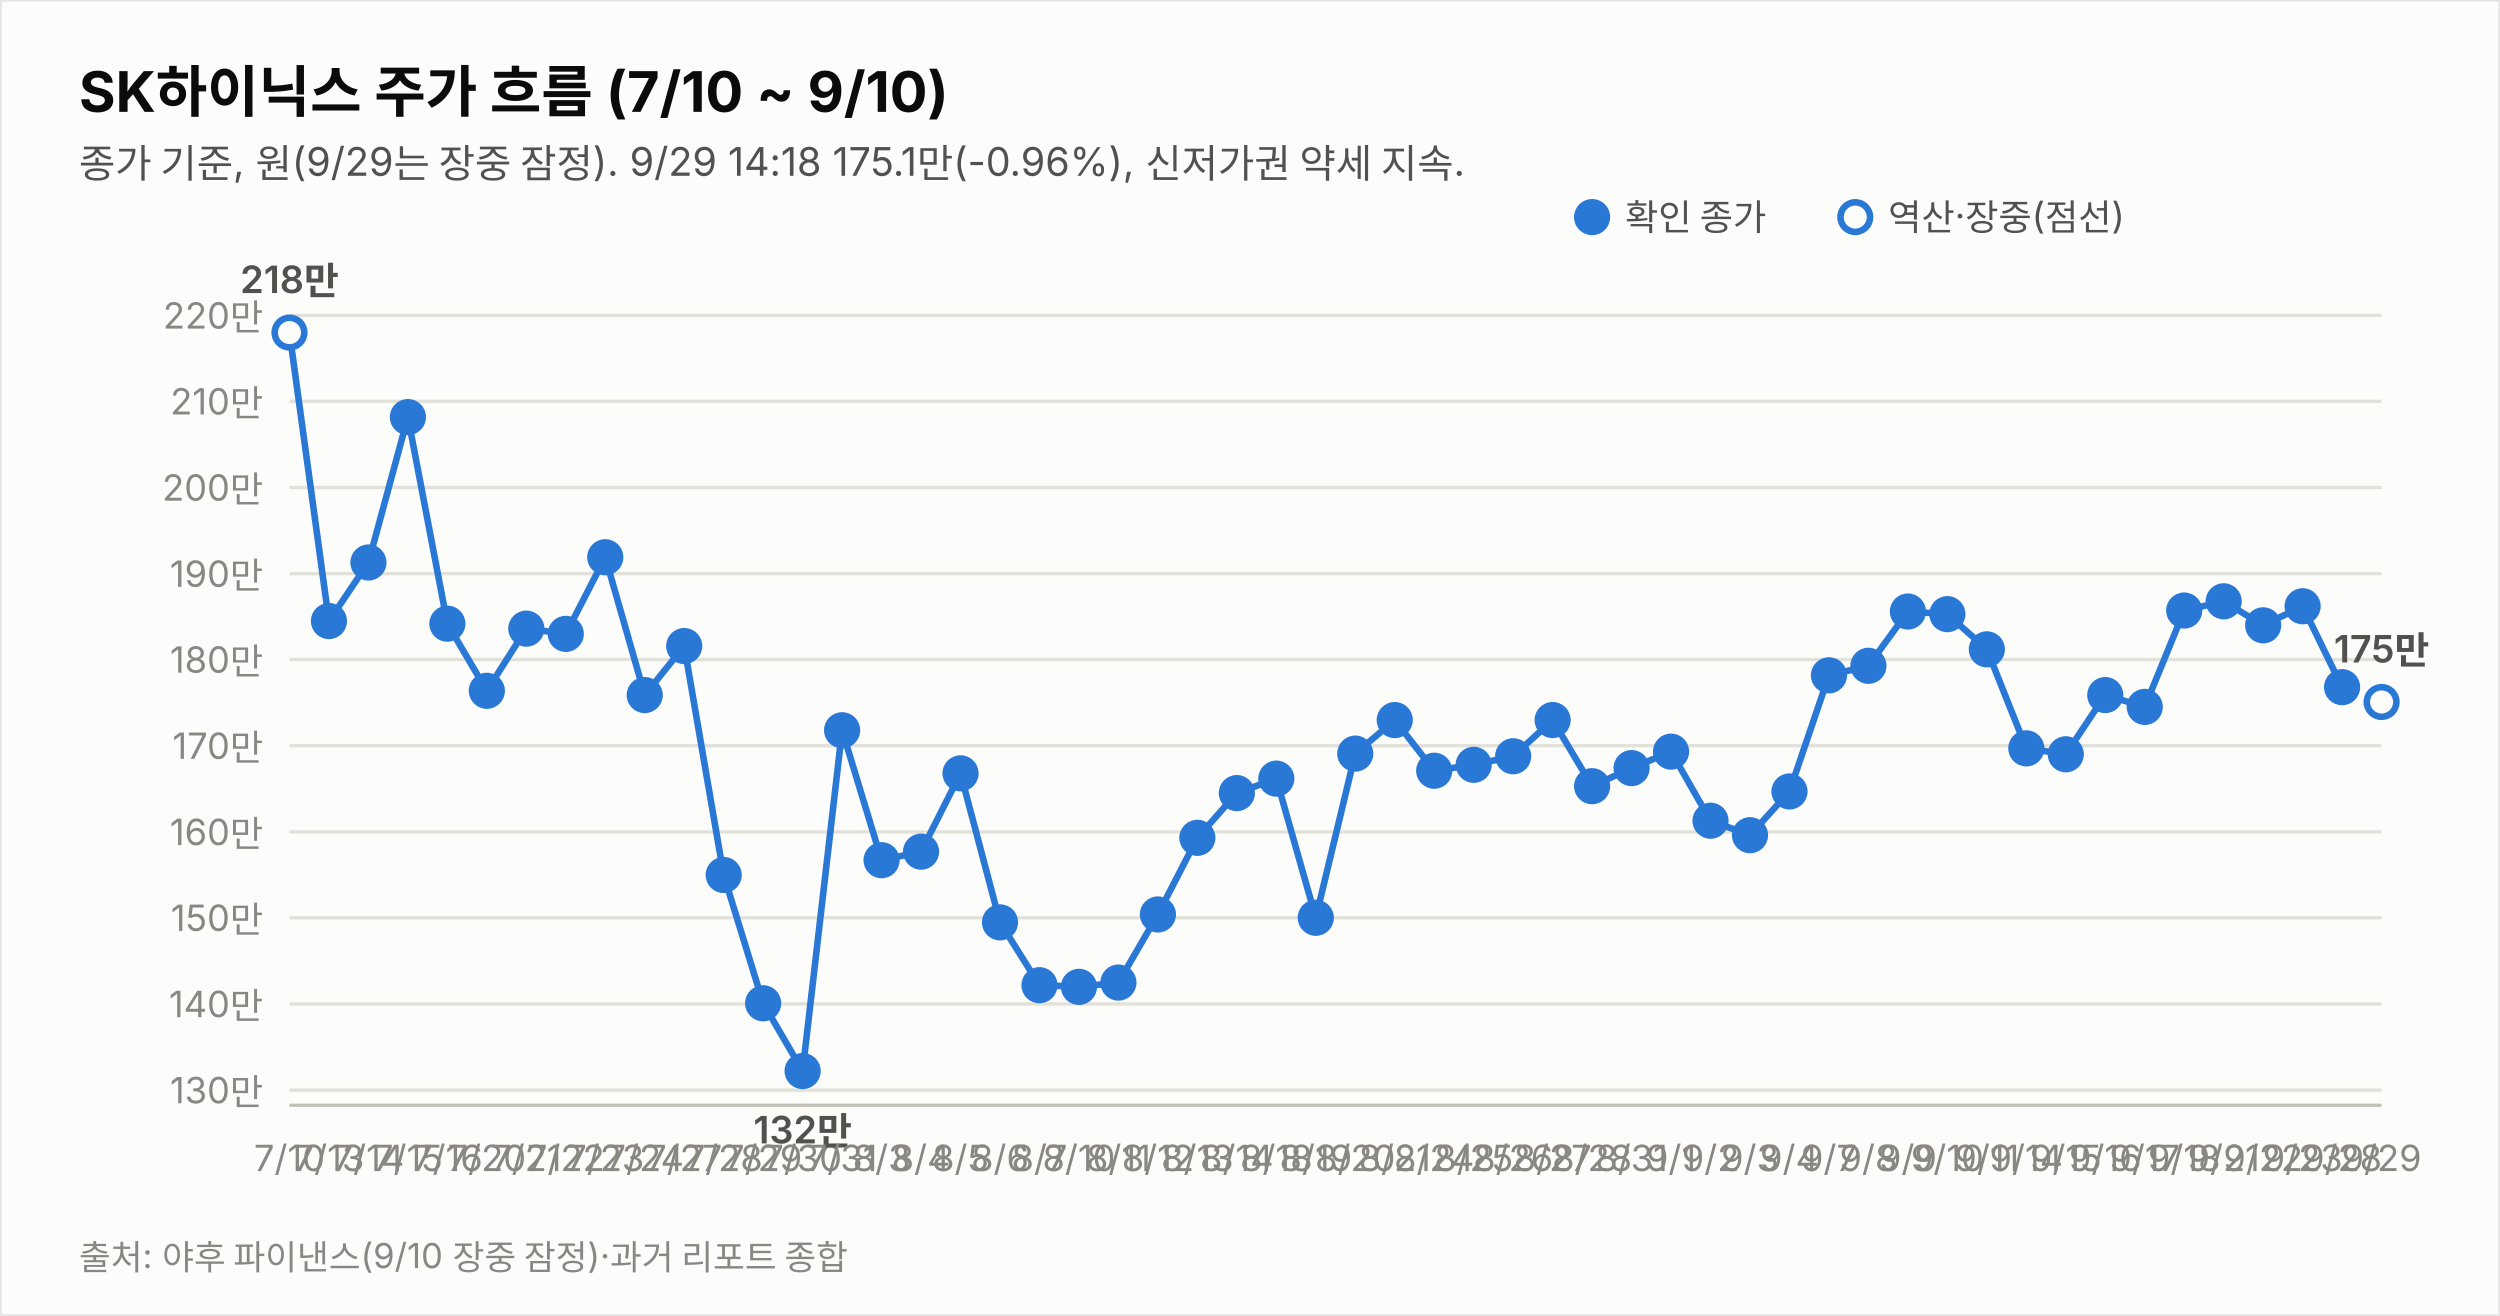
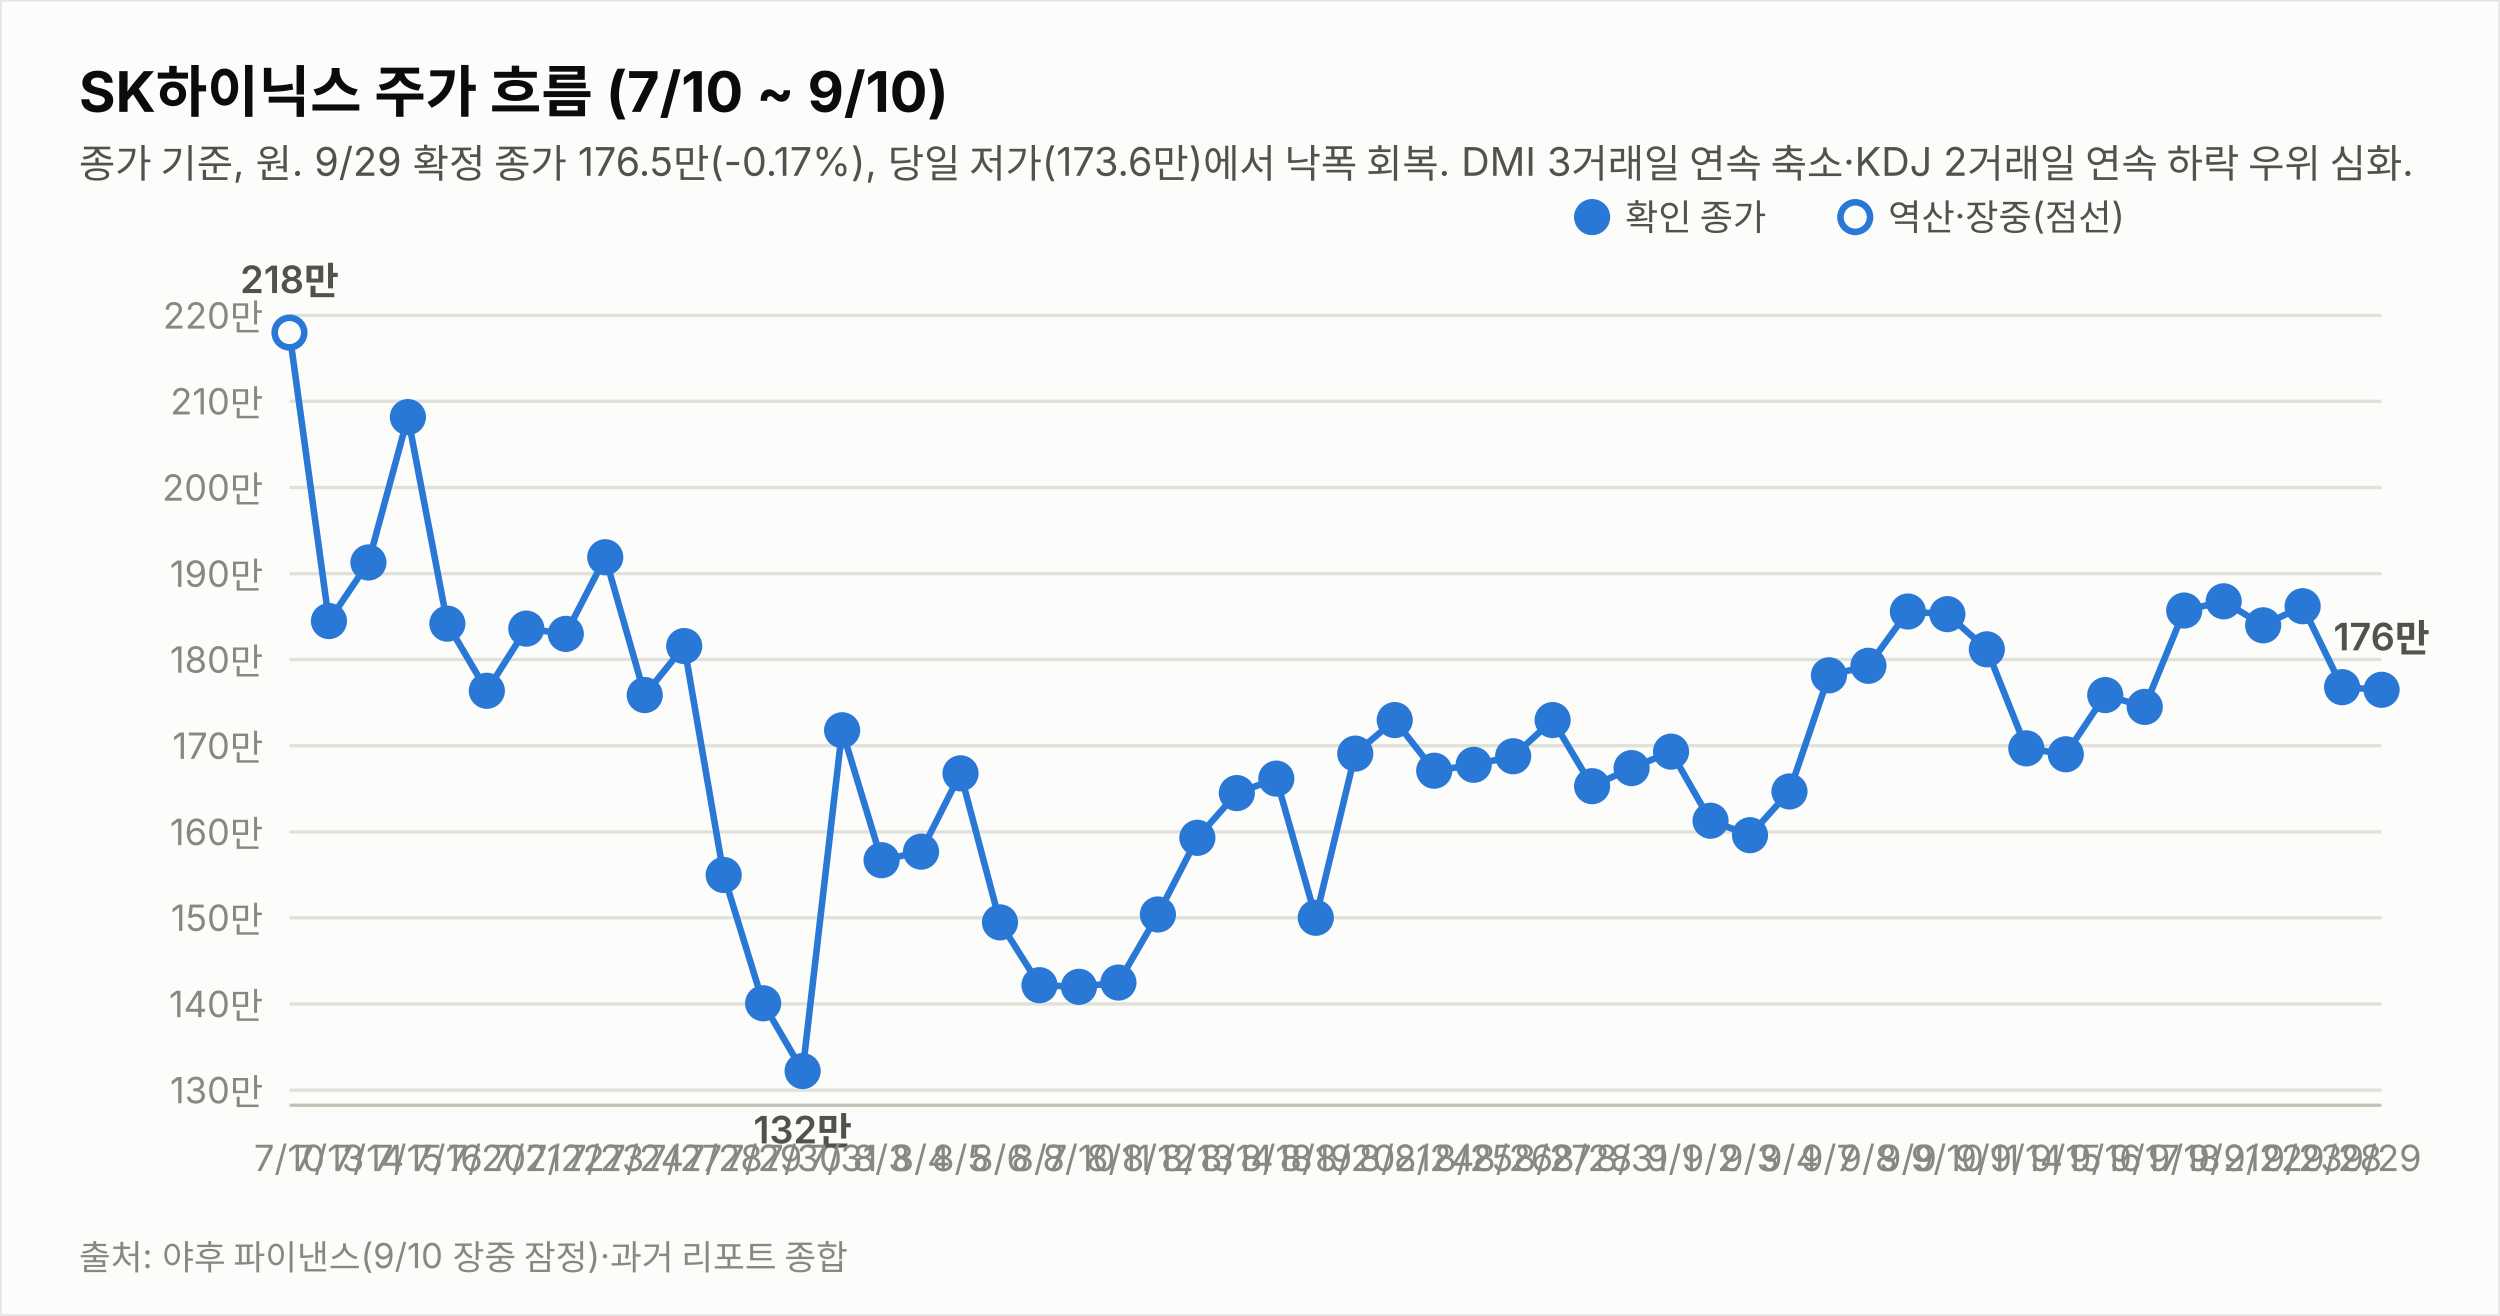
<svg xmlns="http://www.w3.org/2000/svg" width="760" height="400" viewBox="0 0 760 400" font-family="system-ui,-apple-system,&quot;Segoe UI&quot;,&quot;Malgun Gothic&quot;,&quot;Apple SD Gothic Neo&quot;,sans-serif">
  <rect width="760" height="400" fill="#fcfcfb" stroke="rgba(11,11,11,0.10)" />
  <text x="24" y="34" font-size="17" font-weight="700" fill="#0b0b0b">SK하이닉스 주가 흐름 (7/10 ~ 9/10)</text>
-   <text x="24" y="54" font-size="12" fill="#52514e">종가 기준, 원(9/29는 장중 잠정). 9/29 14:18 175.1만(-0.96%), 신저가권 약세 지속.</text>
+   <text x="24" y="54" font-size="12" fill="#52514e">종가 기준, 원. 9/29 확정 종가 176.5만(-0.17%), 당일 저가(173.6만)에서 낙폭 회복. DMI 3거래일 연속 축소·KDJ 2거래일 연속 하락 우위 심화.</text>
  <line x1="88" y1="331.4" x2="724" y2="331.4" stroke="#e1e0d9" stroke-width="1" />
  <text x="80" y="335.4" font-size="11" fill="#898781" text-anchor="end" style="font-variant-numeric:tabular-nums">130만</text>
  <line x1="88" y1="305.2" x2="724" y2="305.2" stroke="#e1e0d9" stroke-width="1" />
  <text x="80" y="309.2" font-size="11" fill="#898781" text-anchor="end" style="font-variant-numeric:tabular-nums">140만</text>
  <line x1="88" y1="279.0" x2="724" y2="279.0" stroke="#e1e0d9" stroke-width="1" />
  <text x="80" y="283.0" font-size="11" fill="#898781" text-anchor="end" style="font-variant-numeric:tabular-nums">150만</text>
  <line x1="88" y1="252.9" x2="724" y2="252.9" stroke="#e1e0d9" stroke-width="1" />
  <text x="80" y="256.9" font-size="11" fill="#898781" text-anchor="end" style="font-variant-numeric:tabular-nums">160만</text>
  <line x1="88" y1="226.7" x2="724" y2="226.7" stroke="#e1e0d9" stroke-width="1" />
  <text x="80" y="230.7" font-size="11" fill="#898781" text-anchor="end" style="font-variant-numeric:tabular-nums">170만</text>
  <line x1="88" y1="200.5" x2="724" y2="200.5" stroke="#e1e0d9" stroke-width="1" />
  <text x="80" y="204.5" font-size="11" fill="#898781" text-anchor="end" style="font-variant-numeric:tabular-nums">180만</text>
  <line x1="88" y1="174.4" x2="724" y2="174.4" stroke="#e1e0d9" stroke-width="1" />
  <text x="80" y="178.4" font-size="11" fill="#898781" text-anchor="end" style="font-variant-numeric:tabular-nums">190만</text>
  <line x1="88" y1="148.2" x2="724" y2="148.2" stroke="#e1e0d9" stroke-width="1" />
  <text x="80" y="152.2" font-size="11" fill="#898781" text-anchor="end" style="font-variant-numeric:tabular-nums">200만</text>
  <line x1="88" y1="122.0" x2="724" y2="122.0" stroke="#e1e0d9" stroke-width="1" />
  <text x="80" y="126.0" font-size="11" fill="#898781" text-anchor="end" style="font-variant-numeric:tabular-nums">210만</text>
  <line x1="88" y1="95.9" x2="724" y2="95.9" stroke="#e1e0d9" stroke-width="1" />
  <text x="80" y="99.9" font-size="11" fill="#898781" text-anchor="end" style="font-variant-numeric:tabular-nums">220만</text>
  <line x1="88" y1="336" x2="724" y2="336" stroke="#c3c2b7" stroke-width="1" />
-   <path d="M88.0,101.1 L100.0,188.8 L112.0,171.0 L124.0,126.8 L136.0,189.6 L148.0,210.0 L160.0,191.1 L172.0,192.7 L184.0,169.4 L196.0,211.3 L208.0,196.4 L220.0,266.0 L232.0,305.0 L244.0,325.6 L256.0,222.0 L268.0,261.5 L280.0,258.9 L292.0,235.1 L304.0,280.4 L316.0,299.5 L328.0,300.0 L340.0,298.7 L352.0,278.0 L364.0,254.7 L376.0,241.1 L388.0,236.7 L400.0,279.0 L412.0,229.1 L424.0,218.9 L436.0,234.3 L448.0,232.5 L460.0,229.9 L472.0,218.9 L484.0,239.0 L496.0,233.5 L508.0,228.5 L520.0,249.5 L532.0,253.9 L544.0,240.6 L556.0,205.3 L568.0,202.4 L580.0,185.9 L592.0,186.7 L604.0,197.4 L616.0,227.5 L628.0,229.3 L640.0,211.3 L652.0,214.9 L664.0,185.6 L676.0,182.8 L688.0,190.1 L700.0,184.3 L712.0,208.9" fill="none" stroke="#2a78d6" stroke-width="2" />
-   <path d="M712.0,208.9 L724.0,213.4" fill="none" stroke="#2a78d6" stroke-width="2" stroke-dasharray="5 4" />
+   <path d="M88.0,101.1 L100.0,188.8 L112.0,171.0 L124.0,126.8 L136.0,189.6 L148.0,210.0 L160.0,191.1 L172.0,192.7 L184.0,169.4 L196.0,211.3 L208.0,196.4 L220.0,266.0 L232.0,305.0 L244.0,325.6 L256.0,222.0 L268.0,261.5 L280.0,258.9 L292.0,235.1 L304.0,280.4 L316.0,299.5 L328.0,300.0 L340.0,298.7 L352.0,278.0 L364.0,254.7 L376.0,241.1 L388.0,236.7 L400.0,279.0 L412.0,229.1 L424.0,218.9 L436.0,234.3 L448.0,232.5 L460.0,229.9 L472.0,218.9 L484.0,239.0 L496.0,233.5 L508.0,228.5 L520.0,249.5 L532.0,253.9 L544.0,240.6 L556.0,205.3 L568.0,202.4 L580.0,185.9 L592.0,186.7 L604.0,197.4 L616.0,227.5 L628.0,229.3 L640.0,211.3 L652.0,214.9 L664.0,185.6 L676.0,182.8 L688.0,190.1 L700.0,184.3 L712.0,208.9 L724.0,209.7" fill="none" stroke="#2a78d6" stroke-width="2" />
  <circle cx="88.0" cy="101.1" r="4.5" fill="#fcfcfb" stroke="#2a78d6" stroke-width="2" />
  <text x="88.0" y="356" font-size="11" fill="#898781" text-anchor="middle">7/10</text>
  <text x="88.0" y="89.1" font-size="11.5" font-weight="600" fill="#52514e" text-anchor="middle" style="font-variant-numeric:tabular-nums">218만</text>
  <circle cx="100.0" cy="188.8" r="4.5" fill="#2a78d6" stroke="#2a78d6" stroke-width="2" />
  <text x="100.0" y="356" font-size="11" fill="#898781" text-anchor="middle">7/13</text>
  <circle cx="112.0" cy="171.0" r="4.5" fill="#2a78d6" stroke="#2a78d6" stroke-width="2" />
  <text x="112.0" y="356" font-size="11" fill="#898781" text-anchor="middle">7/14</text>
  <circle cx="124.0" cy="126.8" r="4.5" fill="#2a78d6" stroke="#2a78d6" stroke-width="2" />
  <text x="124.0" y="356" font-size="11" fill="#898781" text-anchor="middle">7/15</text>
  <circle cx="136.0" cy="189.6" r="4.5" fill="#2a78d6" stroke="#2a78d6" stroke-width="2" />
  <text x="136.0" y="356" font-size="11" fill="#898781" text-anchor="middle">7/16</text>
  <circle cx="148.0" cy="210.0" r="4.5" fill="#2a78d6" stroke="#2a78d6" stroke-width="2" />
  <text x="148.0" y="356" font-size="11" fill="#898781" text-anchor="middle">7/20</text>
  <circle cx="160.0" cy="191.1" r="4.5" fill="#2a78d6" stroke="#2a78d6" stroke-width="2" />
  <text x="160.0" y="356" font-size="11" fill="#898781" text-anchor="middle">7/21</text>
  <circle cx="172.0" cy="192.7" r="4.5" fill="#2a78d6" stroke="#2a78d6" stroke-width="2" />
  <text x="172.0" y="356" font-size="11" fill="#898781" text-anchor="middle">7/22</text>
  <circle cx="184.0" cy="169.4" r="4.5" fill="#2a78d6" stroke="#2a78d6" stroke-width="2" />
  <text x="184.0" y="356" font-size="11" fill="#898781" text-anchor="middle">7/23</text>
  <circle cx="196.0" cy="211.3" r="4.5" fill="#2a78d6" stroke="#2a78d6" stroke-width="2" />
  <text x="196.0" y="356" font-size="11" fill="#898781" text-anchor="middle">7/24</text>
  <circle cx="208.0" cy="196.4" r="4.5" fill="#2a78d6" stroke="#2a78d6" stroke-width="2" />
  <text x="208.0" y="356" font-size="11" fill="#898781" text-anchor="middle">7/27</text>
  <circle cx="220.0" cy="266.0" r="4.5" fill="#2a78d6" stroke="#2a78d6" stroke-width="2" />
  <text x="220.0" y="356" font-size="11" fill="#898781" text-anchor="middle">7/28</text>
  <circle cx="232.0" cy="305.0" r="4.5" fill="#2a78d6" stroke="#2a78d6" stroke-width="2" />
  <text x="232.0" y="356" font-size="11" fill="#898781" text-anchor="middle">7/29</text>
  <circle cx="244.0" cy="325.6" r="4.5" fill="#2a78d6" stroke="#2a78d6" stroke-width="2" />
  <text x="244.0" y="356" font-size="11" fill="#898781" text-anchor="middle">7/30</text>
  <text x="244.0" y="347.6" font-size="11.5" font-weight="600" fill="#52514e" text-anchor="middle" style="font-variant-numeric:tabular-nums">132만</text>
  <circle cx="256.0" cy="222.0" r="4.5" fill="#2a78d6" stroke="#2a78d6" stroke-width="2" />
  <text x="256.0" y="356" font-size="11" fill="#898781" text-anchor="middle">7/31</text>
  <circle cx="268.0" cy="261.5" r="4.5" fill="#2a78d6" stroke="#2a78d6" stroke-width="2" />
  <text x="268.0" y="356" font-size="11" fill="#898781" text-anchor="middle">8/3</text>
  <circle cx="280.0" cy="258.9" r="4.5" fill="#2a78d6" stroke="#2a78d6" stroke-width="2" />
  <text x="280.0" y="356" font-size="11" fill="#898781" text-anchor="middle">8/4</text>
  <circle cx="292.0" cy="235.1" r="4.5" fill="#2a78d6" stroke="#2a78d6" stroke-width="2" />
  <text x="292.0" y="356" font-size="11" fill="#898781" text-anchor="middle">8/5</text>
  <circle cx="304.0" cy="280.4" r="4.5" fill="#2a78d6" stroke="#2a78d6" stroke-width="2" />
  <text x="304.0" y="356" font-size="11" fill="#898781" text-anchor="middle">8/6</text>
  <circle cx="316.0" cy="299.5" r="4.5" fill="#2a78d6" stroke="#2a78d6" stroke-width="2" />
  <text x="316.0" y="356" font-size="11" fill="#898781" text-anchor="middle">8/7</text>
  <circle cx="328.0" cy="300.0" r="4.5" fill="#2a78d6" stroke="#2a78d6" stroke-width="2" />
  <text x="328.0" y="356" font-size="11" fill="#898781" text-anchor="middle">8/10</text>
  <circle cx="340.0" cy="298.7" r="4.5" fill="#2a78d6" stroke="#2a78d6" stroke-width="2" />
  <text x="340.0" y="356" font-size="11" fill="#898781" text-anchor="middle">8/11</text>
  <circle cx="352.0" cy="278.0" r="4.5" fill="#2a78d6" stroke="#2a78d6" stroke-width="2" />
  <text x="352.0" y="356" font-size="11" fill="#898781" text-anchor="middle">8/12</text>
  <circle cx="364.0" cy="254.7" r="4.5" fill="#2a78d6" stroke="#2a78d6" stroke-width="2" />
  <text x="364.0" y="356" font-size="11" fill="#898781" text-anchor="middle">8/13</text>
  <circle cx="376.0" cy="241.1" r="4.5" fill="#2a78d6" stroke="#2a78d6" stroke-width="2" />
  <text x="376.0" y="356" font-size="11" fill="#898781" text-anchor="middle">8/14</text>
  <circle cx="388.0" cy="236.7" r="4.5" fill="#2a78d6" stroke="#2a78d6" stroke-width="2" />
  <text x="388.0" y="356" font-size="11" fill="#898781" text-anchor="middle">8/18</text>
  <circle cx="400.0" cy="279.0" r="4.5" fill="#2a78d6" stroke="#2a78d6" stroke-width="2" />
  <text x="400.0" y="356" font-size="11" fill="#898781" text-anchor="middle">8/19</text>
  <circle cx="412.0" cy="229.1" r="4.5" fill="#2a78d6" stroke="#2a78d6" stroke-width="2" />
  <text x="412.0" y="356" font-size="11" fill="#898781" text-anchor="middle">8/20</text>
  <circle cx="424.0" cy="218.9" r="4.5" fill="#2a78d6" stroke="#2a78d6" stroke-width="2" />
  <text x="424.0" y="356" font-size="11" fill="#898781" text-anchor="middle">8/21</text>
  <circle cx="436.0" cy="234.3" r="4.5" fill="#2a78d6" stroke="#2a78d6" stroke-width="2" />
  <text x="436.0" y="356" font-size="11" fill="#898781" text-anchor="middle">8/24</text>
  <circle cx="448.0" cy="232.5" r="4.5" fill="#2a78d6" stroke="#2a78d6" stroke-width="2" />
  <text x="448.0" y="356" font-size="11" fill="#898781" text-anchor="middle">8/25</text>
  <circle cx="460.0" cy="229.9" r="4.5" fill="#2a78d6" stroke="#2a78d6" stroke-width="2" />
  <text x="460.0" y="356" font-size="11" fill="#898781" text-anchor="middle">8/26</text>
  <circle cx="472.0" cy="218.9" r="4.5" fill="#2a78d6" stroke="#2a78d6" stroke-width="2" />
  <text x="472.0" y="356" font-size="11" fill="#898781" text-anchor="middle">8/27</text>
  <circle cx="484.0" cy="239.0" r="4.5" fill="#2a78d6" stroke="#2a78d6" stroke-width="2" />
  <text x="484.0" y="356" font-size="11" fill="#898781" text-anchor="middle">8/28</text>
  <circle cx="496.0" cy="233.5" r="4.5" fill="#2a78d6" stroke="#2a78d6" stroke-width="2" />
  <text x="496.0" y="356" font-size="11" fill="#898781" text-anchor="middle">8/31</text>
  <circle cx="508.0" cy="228.5" r="4.5" fill="#2a78d6" stroke="#2a78d6" stroke-width="2" />
  <text x="508.0" y="356" font-size="11" fill="#898781" text-anchor="middle">9/1</text>
  <circle cx="520.0" cy="249.5" r="4.5" fill="#2a78d6" stroke="#2a78d6" stroke-width="2" />
  <text x="520.0" y="356" font-size="11" fill="#898781" text-anchor="middle">9/2</text>
  <circle cx="532.0" cy="253.9" r="4.5" fill="#2a78d6" stroke="#2a78d6" stroke-width="2" />
  <text x="532.0" y="356" font-size="11" fill="#898781" text-anchor="middle">9/3</text>
  <circle cx="544.0" cy="240.6" r="4.5" fill="#2a78d6" stroke="#2a78d6" stroke-width="2" />
  <text x="544.0" y="356" font-size="11" fill="#898781" text-anchor="middle">9/4</text>
  <circle cx="556.0" cy="205.3" r="4.5" fill="#2a78d6" stroke="#2a78d6" stroke-width="2" />
  <text x="556.0" y="356" font-size="11" fill="#898781" text-anchor="middle">9/7</text>
  <circle cx="568.0" cy="202.4" r="4.5" fill="#2a78d6" stroke="#2a78d6" stroke-width="2" />
  <text x="568.0" y="356" font-size="11" fill="#898781" text-anchor="middle">9/8</text>
  <circle cx="580.0" cy="185.9" r="4.5" fill="#2a78d6" stroke="#2a78d6" stroke-width="2" />
  <text x="580.0" y="356" font-size="11" fill="#898781" text-anchor="middle">9/9</text>
  <circle cx="592.0" cy="186.7" r="4.5" fill="#2a78d6" stroke="#2a78d6" stroke-width="2" />
  <text x="592.0" y="356" font-size="11" fill="#898781" text-anchor="middle">9/10</text>
  <circle cx="604.0" cy="197.4" r="4.5" fill="#2a78d6" stroke="#2a78d6" stroke-width="2" />
  <text x="604.0" y="356" font-size="11" fill="#898781" text-anchor="middle">9/11</text>
  <circle cx="616.0" cy="227.5" r="4.5" fill="#2a78d6" stroke="#2a78d6" stroke-width="2" />
  <text x="616.0" y="356" font-size="11" fill="#898781" text-anchor="middle">9/14</text>
  <circle cx="628.0" cy="229.3" r="4.5" fill="#2a78d6" stroke="#2a78d6" stroke-width="2" />
  <text x="628.0" y="356" font-size="11" fill="#898781" text-anchor="middle">9/15</text>
  <circle cx="640.0" cy="211.3" r="4.5" fill="#2a78d6" stroke="#2a78d6" stroke-width="2" />
  <text x="640.0" y="356" font-size="11" fill="#898781" text-anchor="middle">9/16</text>
  <circle cx="652.0" cy="214.9" r="4.5" fill="#2a78d6" stroke="#2a78d6" stroke-width="2" />
  <text x="652.0" y="356" font-size="11" fill="#898781" text-anchor="middle">9/17</text>
  <circle cx="664.0" cy="185.6" r="4.5" fill="#2a78d6" stroke="#2a78d6" stroke-width="2" />
  <text x="664.0" y="356" font-size="11" fill="#898781" text-anchor="middle">9/18</text>
  <circle cx="676.0" cy="182.8" r="4.5" fill="#2a78d6" stroke="#2a78d6" stroke-width="2" />
  <text x="676.0" y="356" font-size="11" fill="#898781" text-anchor="middle">9/21</text>
  <circle cx="688.0" cy="190.1" r="4.5" fill="#2a78d6" stroke="#2a78d6" stroke-width="2" />
  <text x="688.0" y="356" font-size="11" fill="#898781" text-anchor="middle">9/22</text>
  <circle cx="700.0" cy="184.3" r="4.5" fill="#2a78d6" stroke="#2a78d6" stroke-width="2" />
  <text x="700.0" y="356" font-size="11" fill="#898781" text-anchor="middle">9/23</text>
  <circle cx="712.0" cy="208.9" r="4.5" fill="#2a78d6" stroke="#2a78d6" stroke-width="2" />
  <text x="712.0" y="356" font-size="11" fill="#898781" text-anchor="middle">9/28</text>
-   <circle cx="724.0" cy="213.4" r="4.5" fill="#fcfcfb" stroke="#2a78d6" stroke-width="2" />
+   <circle cx="724.0" cy="209.7" r="4.5" fill="#2a78d6" stroke="#2a78d6" stroke-width="2" />
  <text x="724.0" y="356" font-size="11" fill="#898781" text-anchor="middle">9/29</text>
-   <text x="724.0" y="201.4" font-size="11.5" font-weight="600" fill="#52514e" text-anchor="middle" style="font-variant-numeric:tabular-nums">175만</text>
+   <text x="724.0" y="197.7" font-size="11.5" font-weight="600" fill="#52514e" text-anchor="middle" style="font-variant-numeric:tabular-nums">176만</text>
  <circle cx="484" cy="66" r="4.5" fill="#2a78d6" stroke="#2a78d6" stroke-width="2" />
  <text x="494" y="70" font-size="11" fill="#52514e">확인 종가</text>
  <circle cx="564" cy="66" r="4.5" fill="#fcfcfb" stroke="#2a78d6" stroke-width="2" />
  <text x="574" y="70" font-size="11" fill="#52514e">역산·장중(점선)</text>
  <text x="24" y="386" font-size="10.5" fill="#898781">출처: 야후 파이낸스(9/10 장중 잠정)·과거 리포트 종합</text>
</svg>
